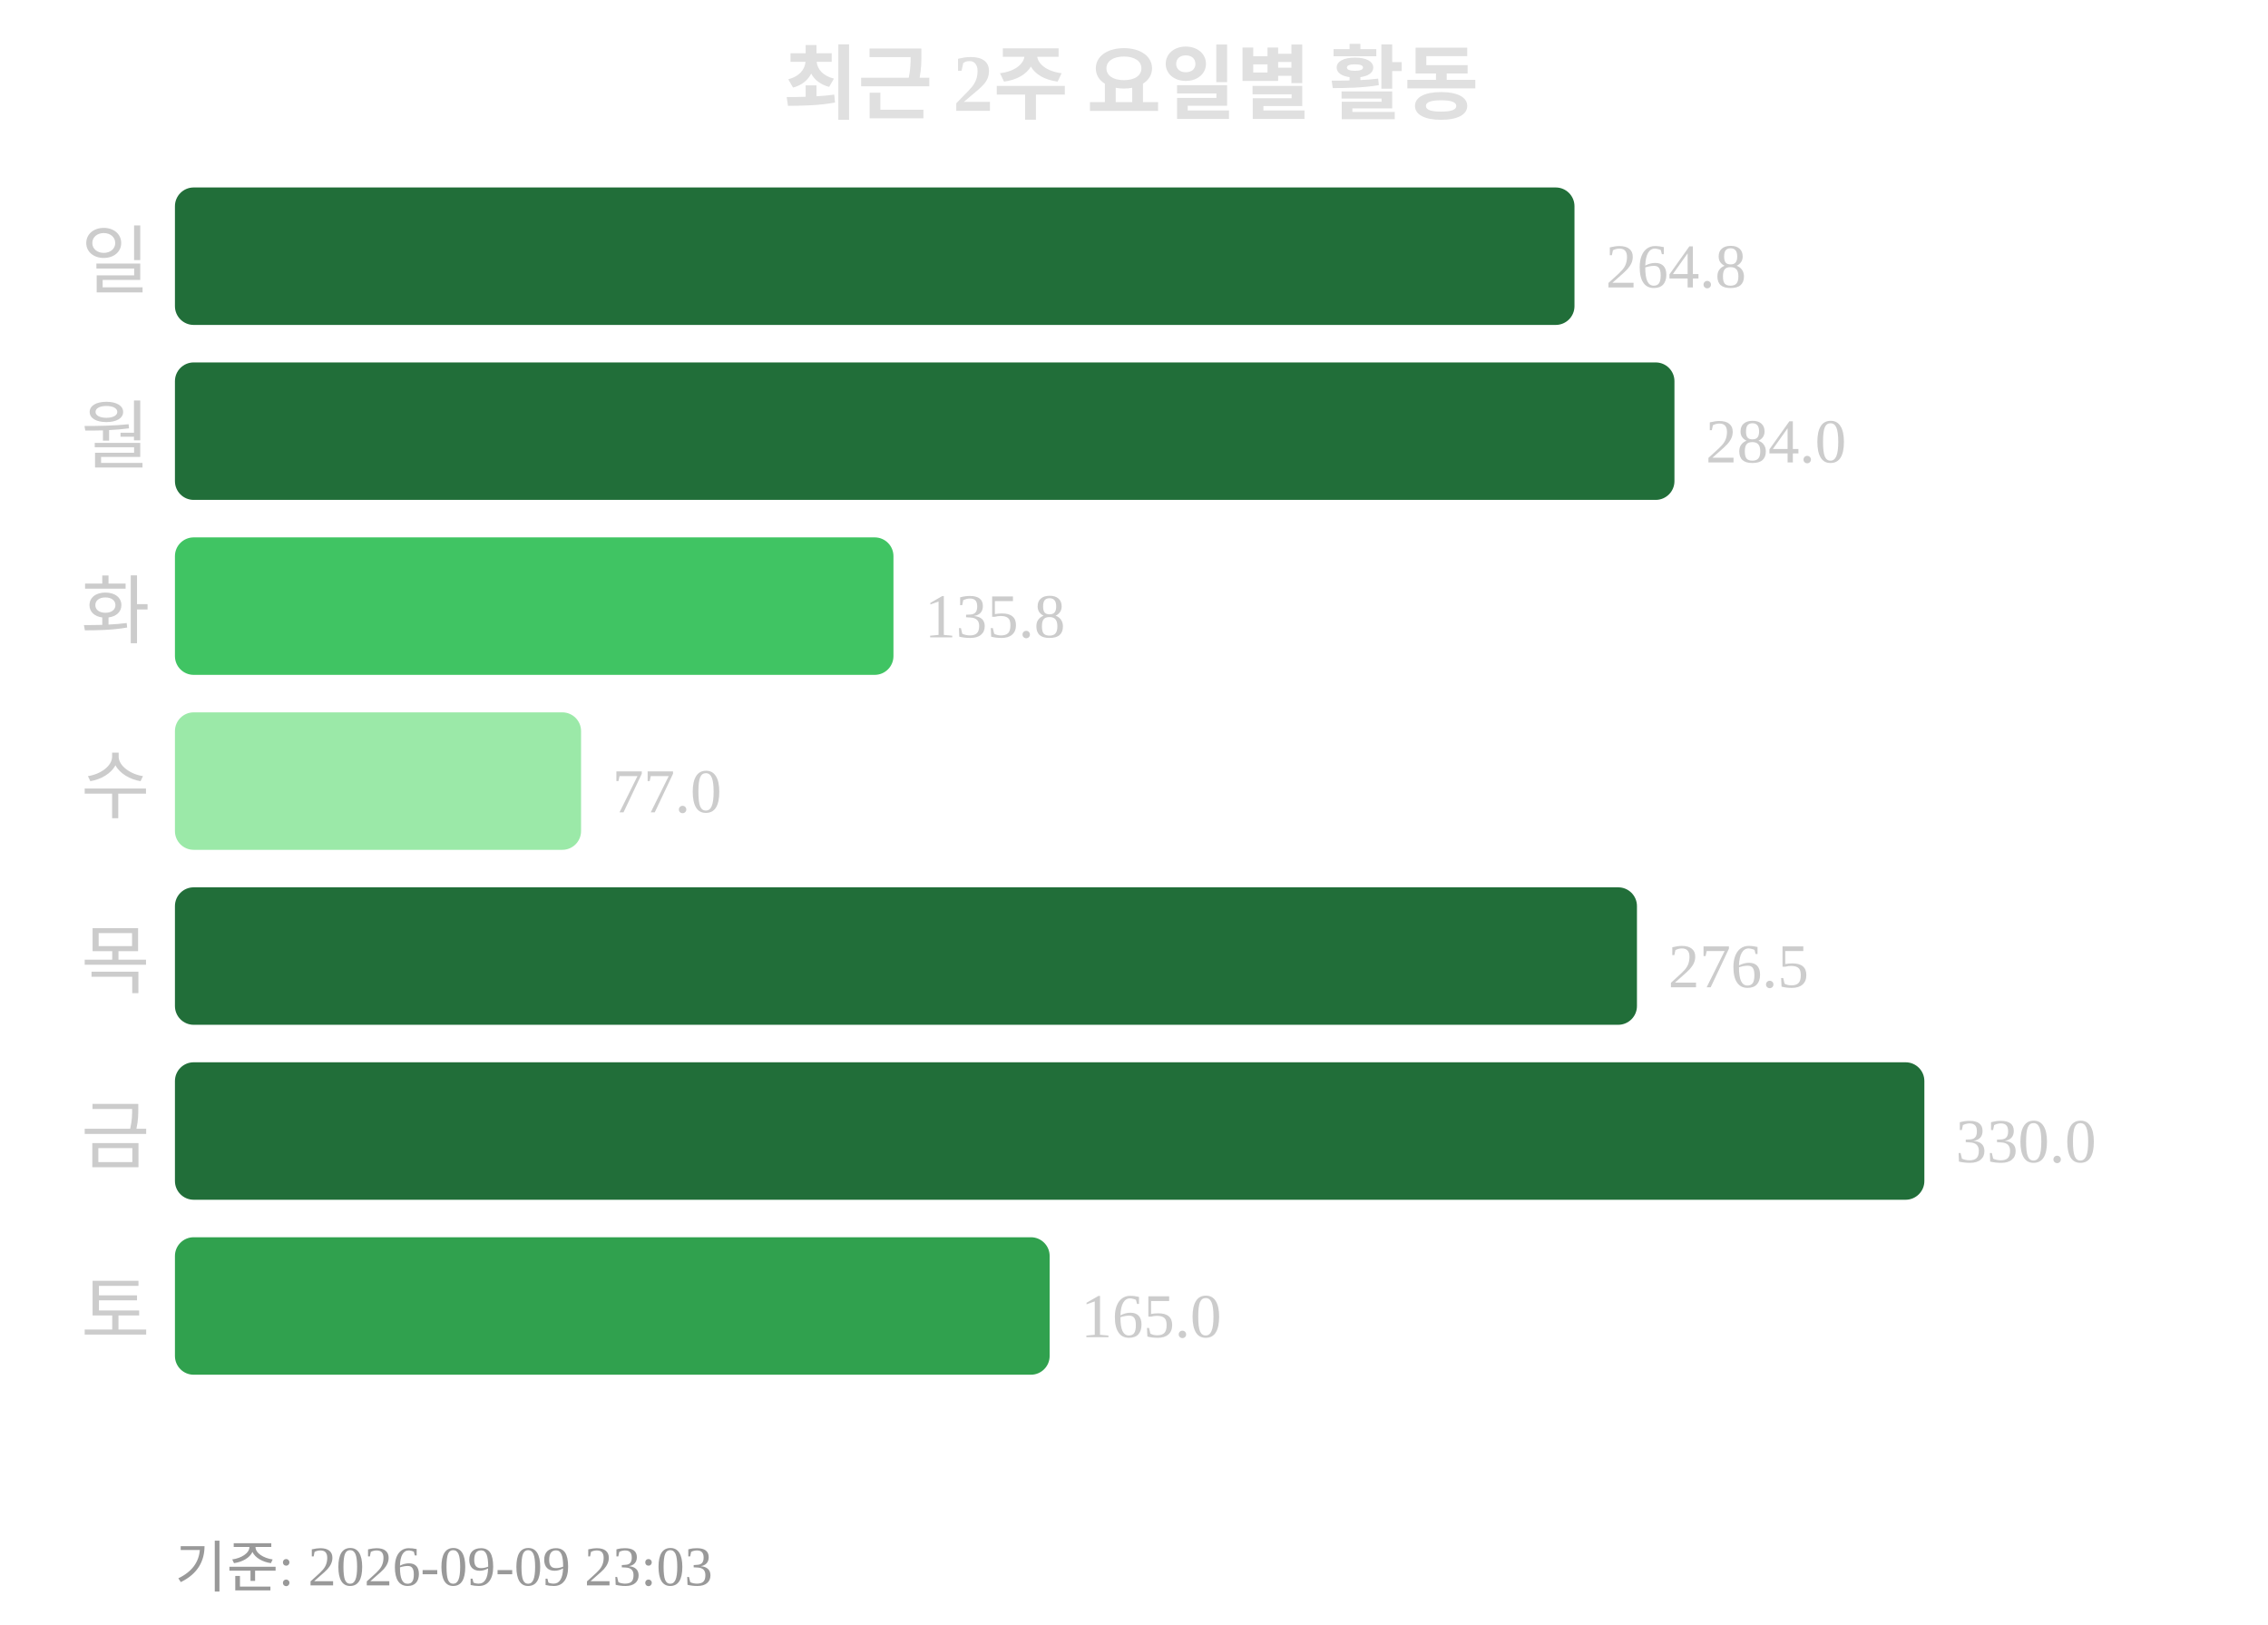
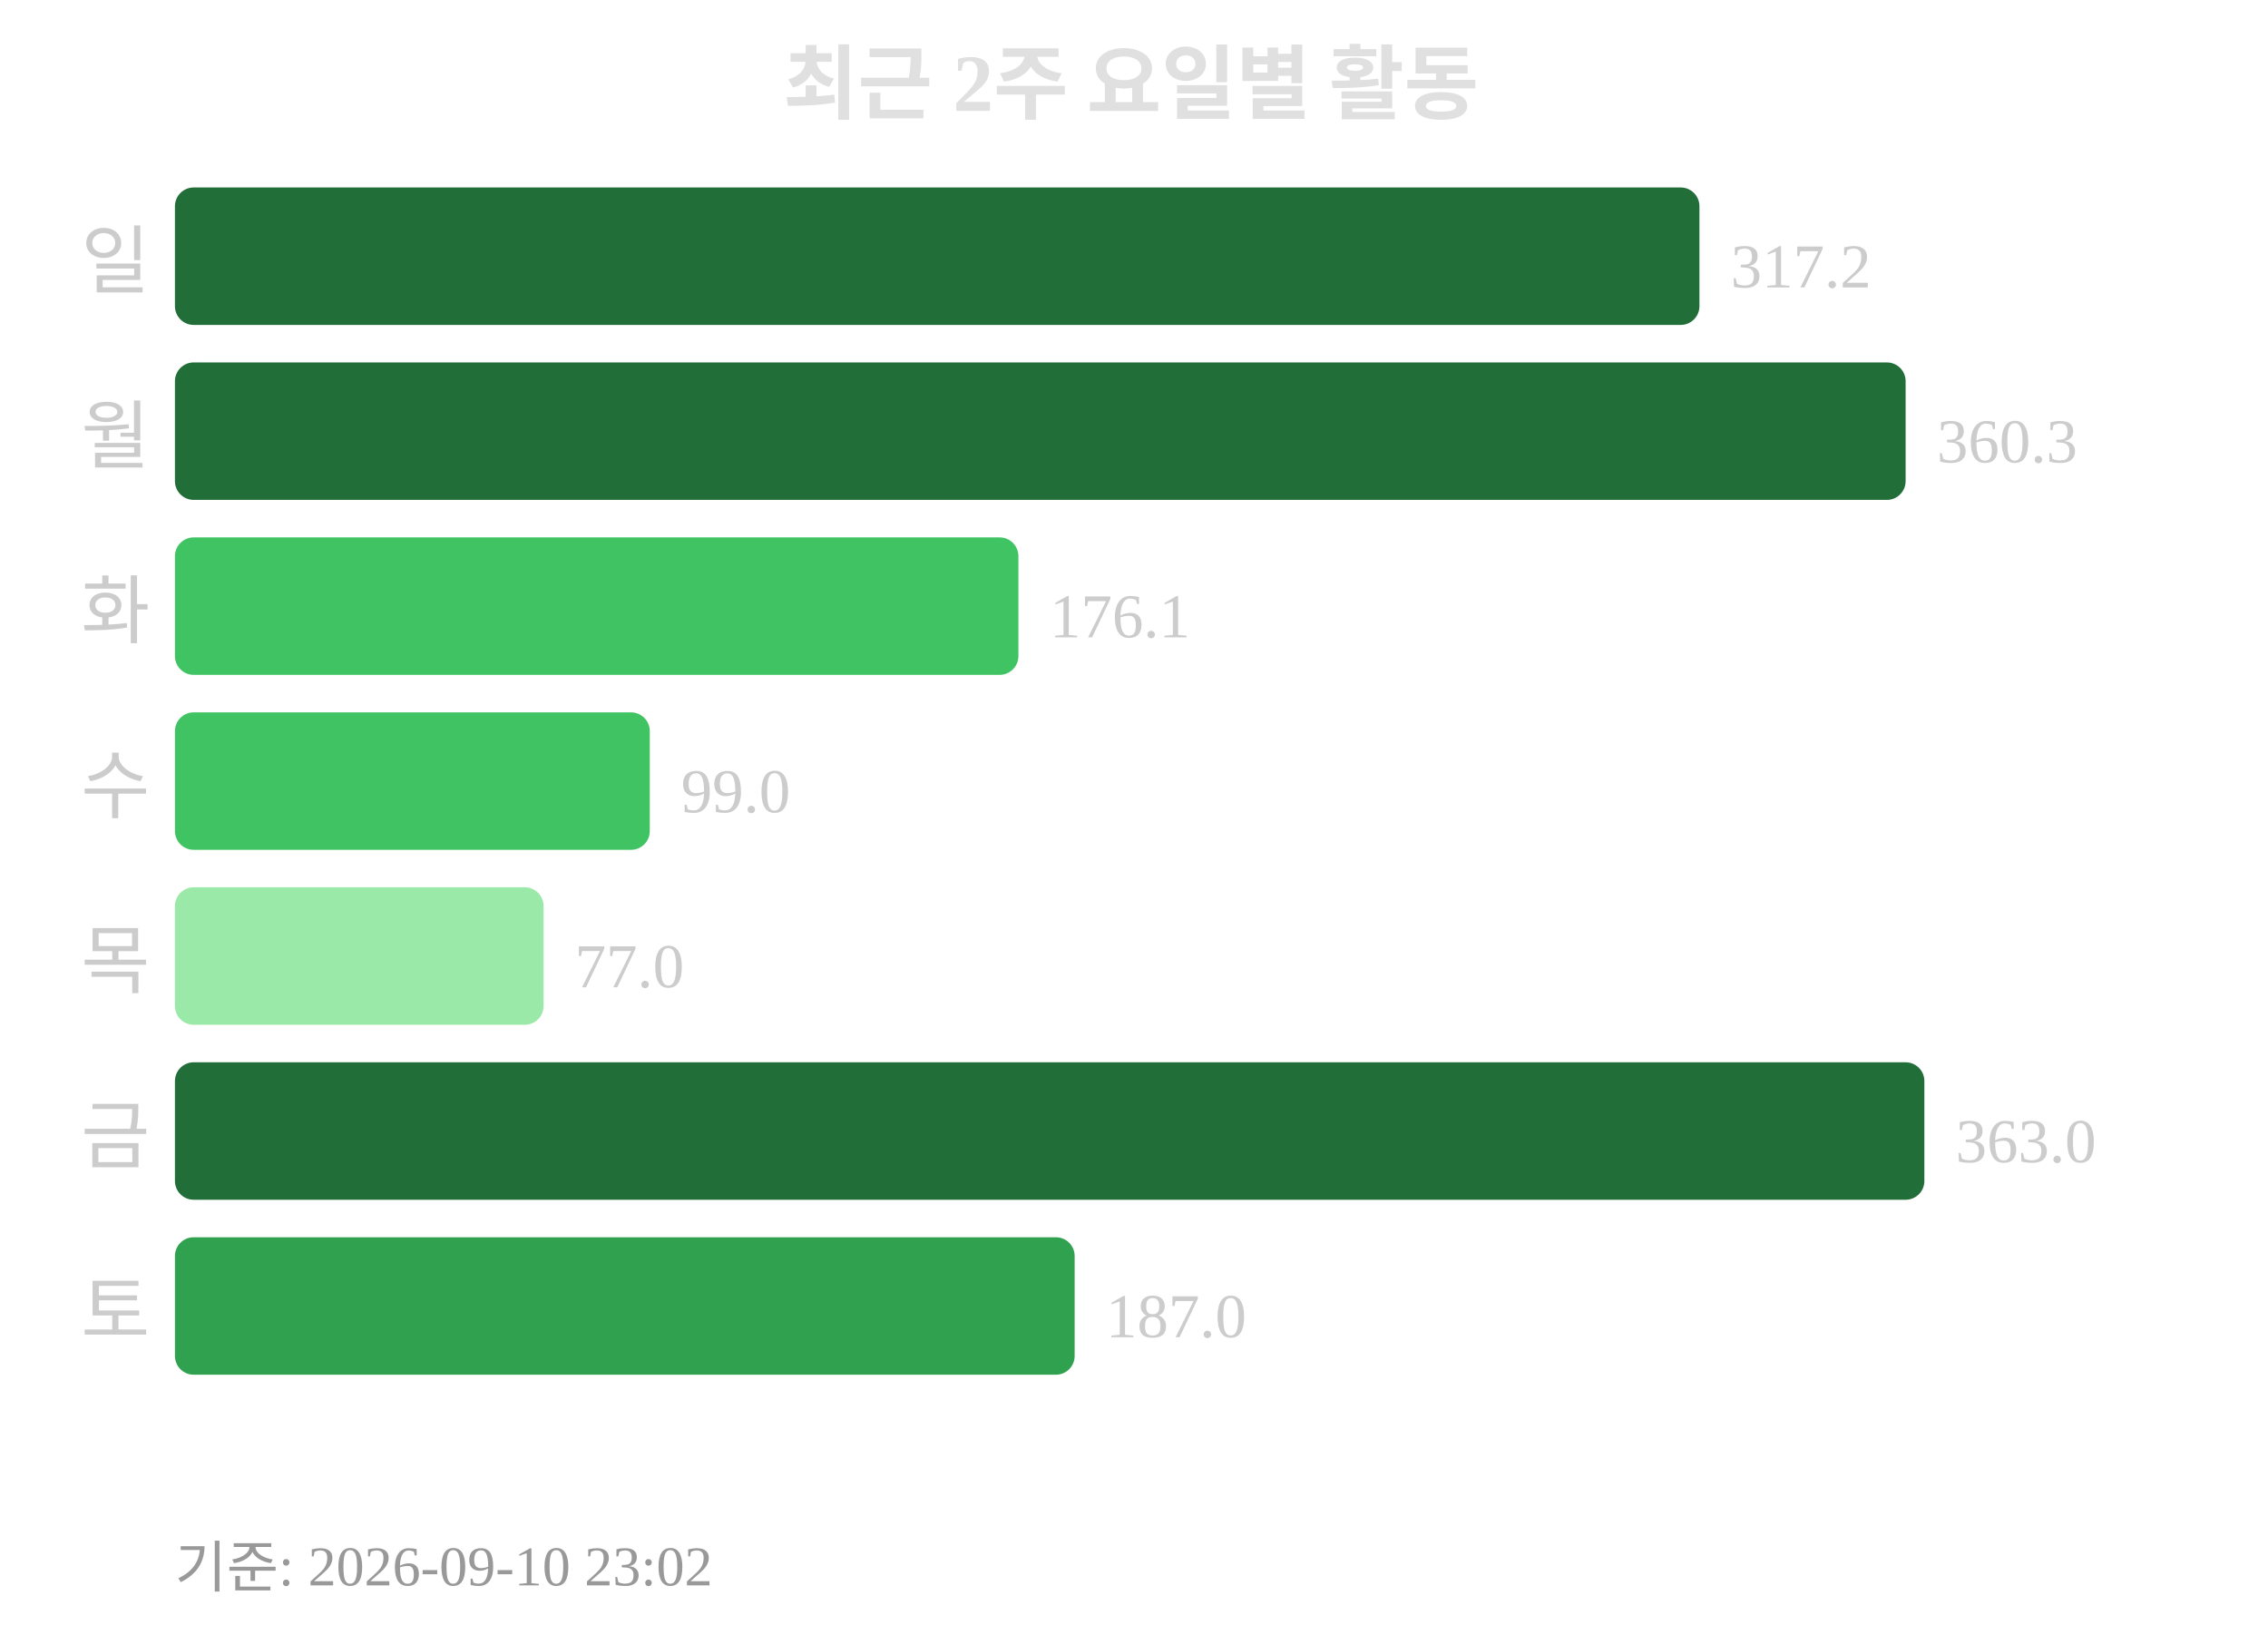
<svg xmlns="http://www.w3.org/2000/svg" width="363" height="260">
  <text x="181" y="18" text-anchor="middle" font-size="13" font-weight="bold" fill="#e0e0e0">최근 2주 요일별 활동</text>
  <text x="24" y="46" text-anchor="end" font-size="12" fill="#cccccc">일</text>
-   <rect x="28" y="30" width="224" height="22" rx="3" fill="#216e39" />
-   <text x="257" y="46" font-size="10" fill="#cccccc">264.8</text>
+   <rect x="28" y="30" width="244" height="22" rx="3" fill="#216e39" />
+   <text x="277" y="46" font-size="10" fill="#cccccc">317.2</text>
  <text x="24" y="74" text-anchor="end" font-size="12" fill="#cccccc">월</text>
-   <rect x="28" y="58" width="240" height="22" rx="3" fill="#216e39" />
-   <text x="273" y="74" font-size="10" fill="#cccccc">284.0</text>
+   <rect x="28" y="58" width="277" height="22" rx="3" fill="#216e39" />
+   <text x="310" y="74" font-size="10" fill="#cccccc">360.3</text>
  <text x="24" y="102" text-anchor="end" font-size="12" fill="#cccccc">화</text>
-   <rect x="28" y="86" width="115" height="22" rx="3" fill="#40c463" />
-   <text x="148" y="102" font-size="10" fill="#cccccc">135.8</text>
+   <rect x="28" y="86" width="135" height="22" rx="3" fill="#40c463" />
+   <text x="168" y="102" font-size="10" fill="#cccccc">176.1</text>
  <text x="24" y="130" text-anchor="end" font-size="12" fill="#cccccc">수</text>
-   <rect x="28" y="114" width="65" height="22" rx="3" fill="#9be9a8" />
-   <text x="98" y="130" font-size="10" fill="#cccccc">77.0</text>
+   <rect x="28" y="114" width="76" height="22" rx="3" fill="#40c463" />
+   <text x="109" y="130" font-size="10" fill="#cccccc">99.0</text>
  <text x="24" y="158" text-anchor="end" font-size="12" fill="#cccccc">목</text>
-   <rect x="28" y="142" width="234" height="22" rx="3" fill="#216e39" />
-   <text x="267" y="158" font-size="10" fill="#cccccc">276.5</text>
+   <rect x="28" y="142" width="59" height="22" rx="3" fill="#9be9a8" />
+   <text x="92" y="158" font-size="10" fill="#cccccc">77.0</text>
  <text x="24" y="186" text-anchor="end" font-size="12" fill="#cccccc">금</text>
  <rect x="28" y="170" width="280" height="22" rx="3" fill="#216e39" />
-   <text x="313" y="186" font-size="10" fill="#cccccc">330.0</text>
+   <text x="313" y="186" font-size="10" fill="#cccccc">363.0</text>
  <text x="24" y="214" text-anchor="end" font-size="12" fill="#cccccc">토</text>
-   <rect x="28" y="198" width="140" height="22" rx="3" fill="#30a14e" />
-   <text x="173" y="214" font-size="10" fill="#cccccc">165.0</text>
-   <text x="28" y="254" font-size="9" fill="#999999">기준: 2026-09-09 23:03</text>
+   <rect x="28" y="198" width="144" height="22" rx="3" fill="#30a14e" />
+   <text x="177" y="214" font-size="10" fill="#cccccc">187.0</text>
+   <text x="28" y="254" font-size="9" fill="#999999">기준: 2026-09-10 23:02</text>
</svg>
